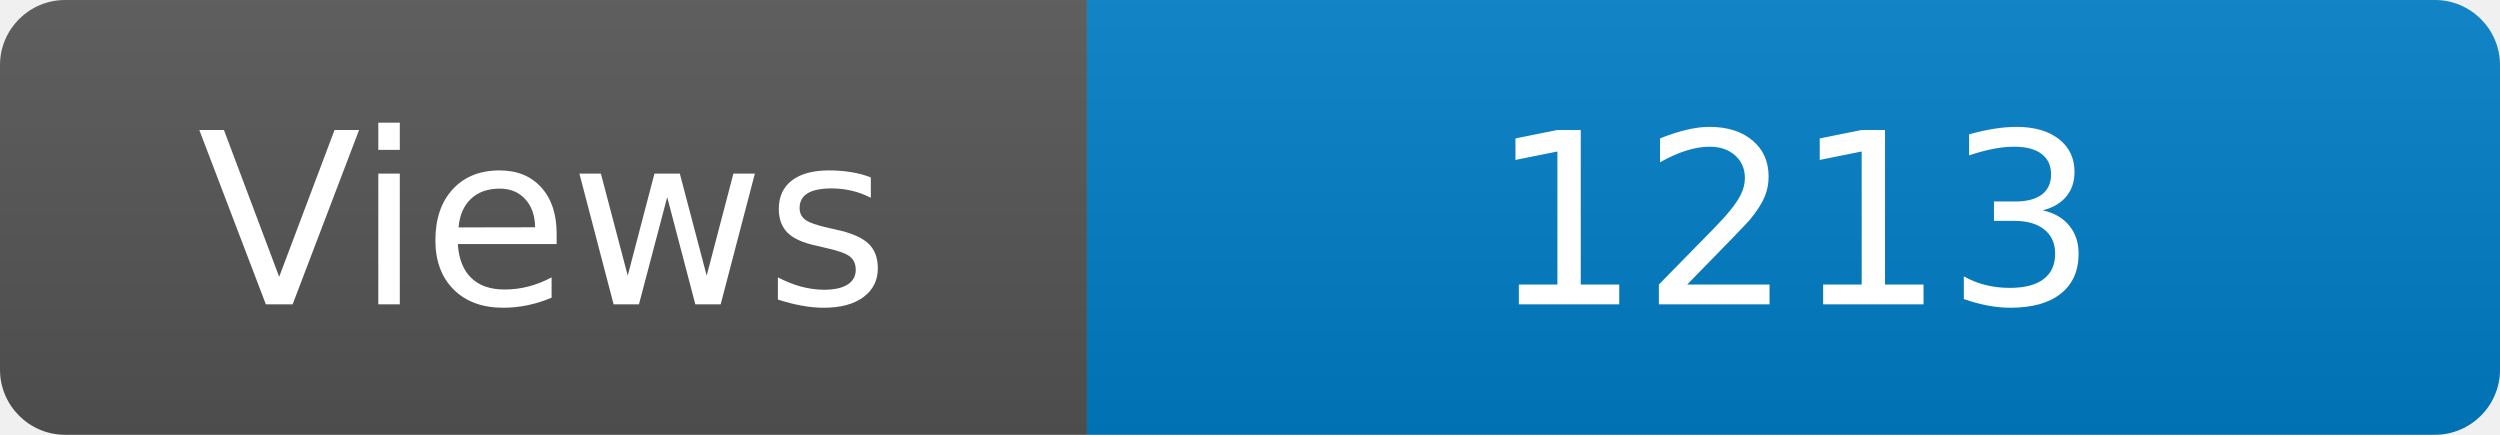
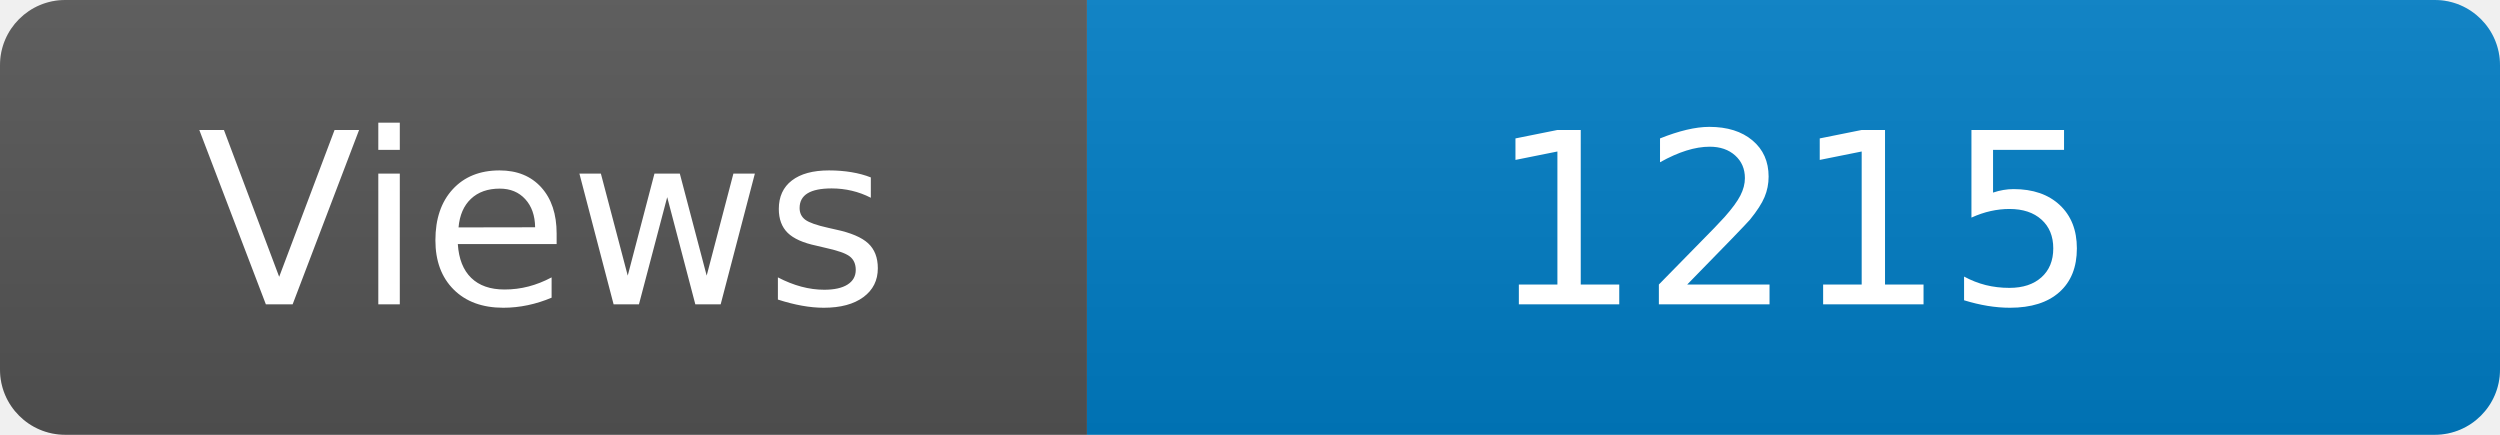
<svg xmlns="http://www.w3.org/2000/svg" width="115" height="20" role="img" aria-label="Maintained?: yes">
  <linearGradient id="s" x2="0" y2="100%">
    <stop offset="0" stop-color="#bbb" stop-opacity=".1" />
    <stop offset="1" stop-opacity=".1" />
  </linearGradient>
  <clipPath id="r">
    <rect width="115" height="20" rx="3" fill="#fff" />
  </clipPath>
  <g clip-path="url(#r)">
    <rect width="50" height="20" fill="#555" />
    <rect x="50" width="160" height="20" fill="#007ec6" />
    <rect width="115" height="20" fill="url(#s)" />
  </g>
  <g fill="#fff" text-anchor="middle" font-family="Verdana,Geneva,DejaVu Sans,sans-serif" font-size="110">
    <text x="250" y="140" transform="scale(.1)" fill="#fff">Views</text>
-     <text x="825" y="140" transform="scale(.1)" fill="#fff">1213</text>
+     <text x="825" y="140" transform="scale(.1)" fill="#fff">1215</text>
  </g>
</svg>
